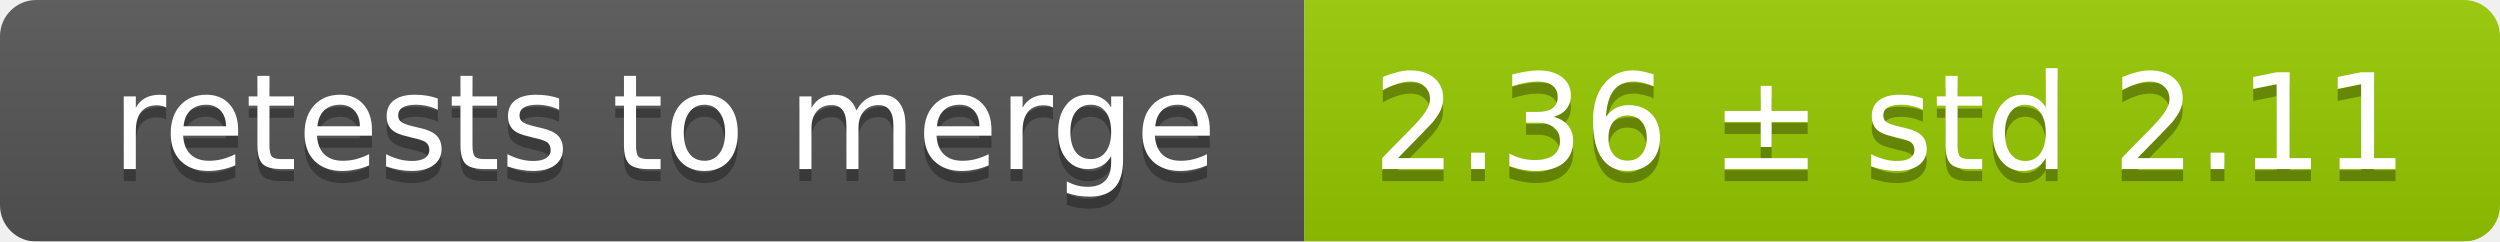
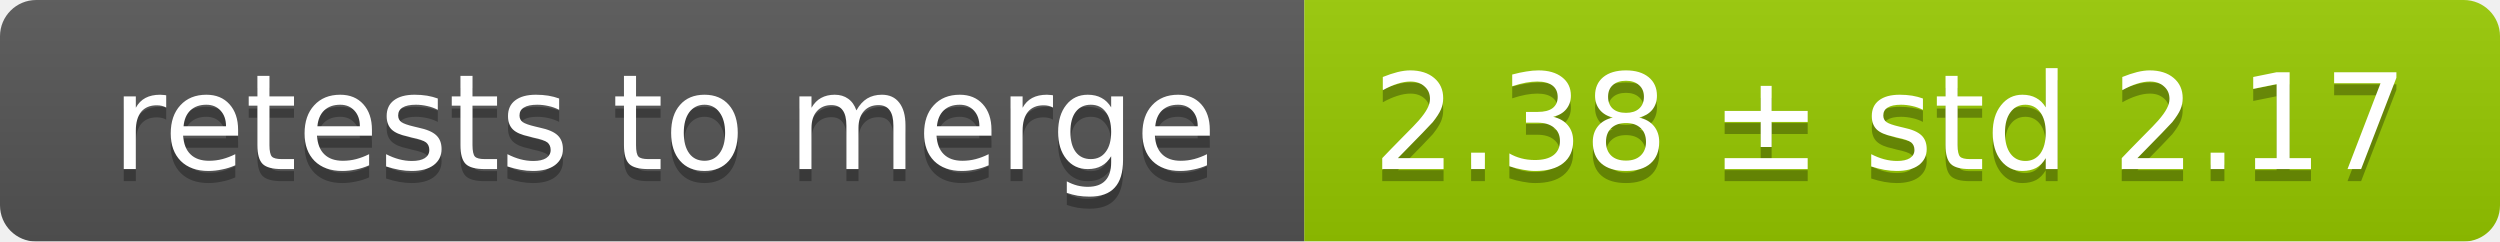
<svg xmlns="http://www.w3.org/2000/svg" width="207" height="20">
  <linearGradient id="smooth" x2="0" y2="100%">
    <stop offset="0" stop-color="#bbb" stop-opacity=".1" />
    <stop offset="1" stop-opacity=".1" />
  </linearGradient>
  <mask id="round">
    <rect width="207" height="20" rx="3" fill="#fff" />
  </mask>
  <g mask="url(#round)">
    <rect width="108" height="20" fill="#555" />
    <rect x="108" width="99" height="20" fill="#97ca00" />
    <rect width="207" height="20" fill="url(#smooth)" />
  </g>
  <g fill="#fff" text-anchor="middle" font-family="DejaVu Sans,Verdana,Geneva,sans-serif" font-size="11">
    <text x="55" y="15" fill="#010101" fill-opacity=".3">retests to merge</text>
    <text x="55" y="14">retests to merge</text>
-     <text x="156.5" y="15" fill="#010101" fill-opacity=".3">2.36 ± std 2.11</text>
-     <text x="156.5" y="14">2.36 ± std 2.11</text>
+     <text x="156.5" y="15" fill="#010101" fill-opacity=".3">2.38 ± std 2.17</text>
+     <text x="156.5" y="14">2.38 ± std 2.17</text>
  </g>
</svg>
